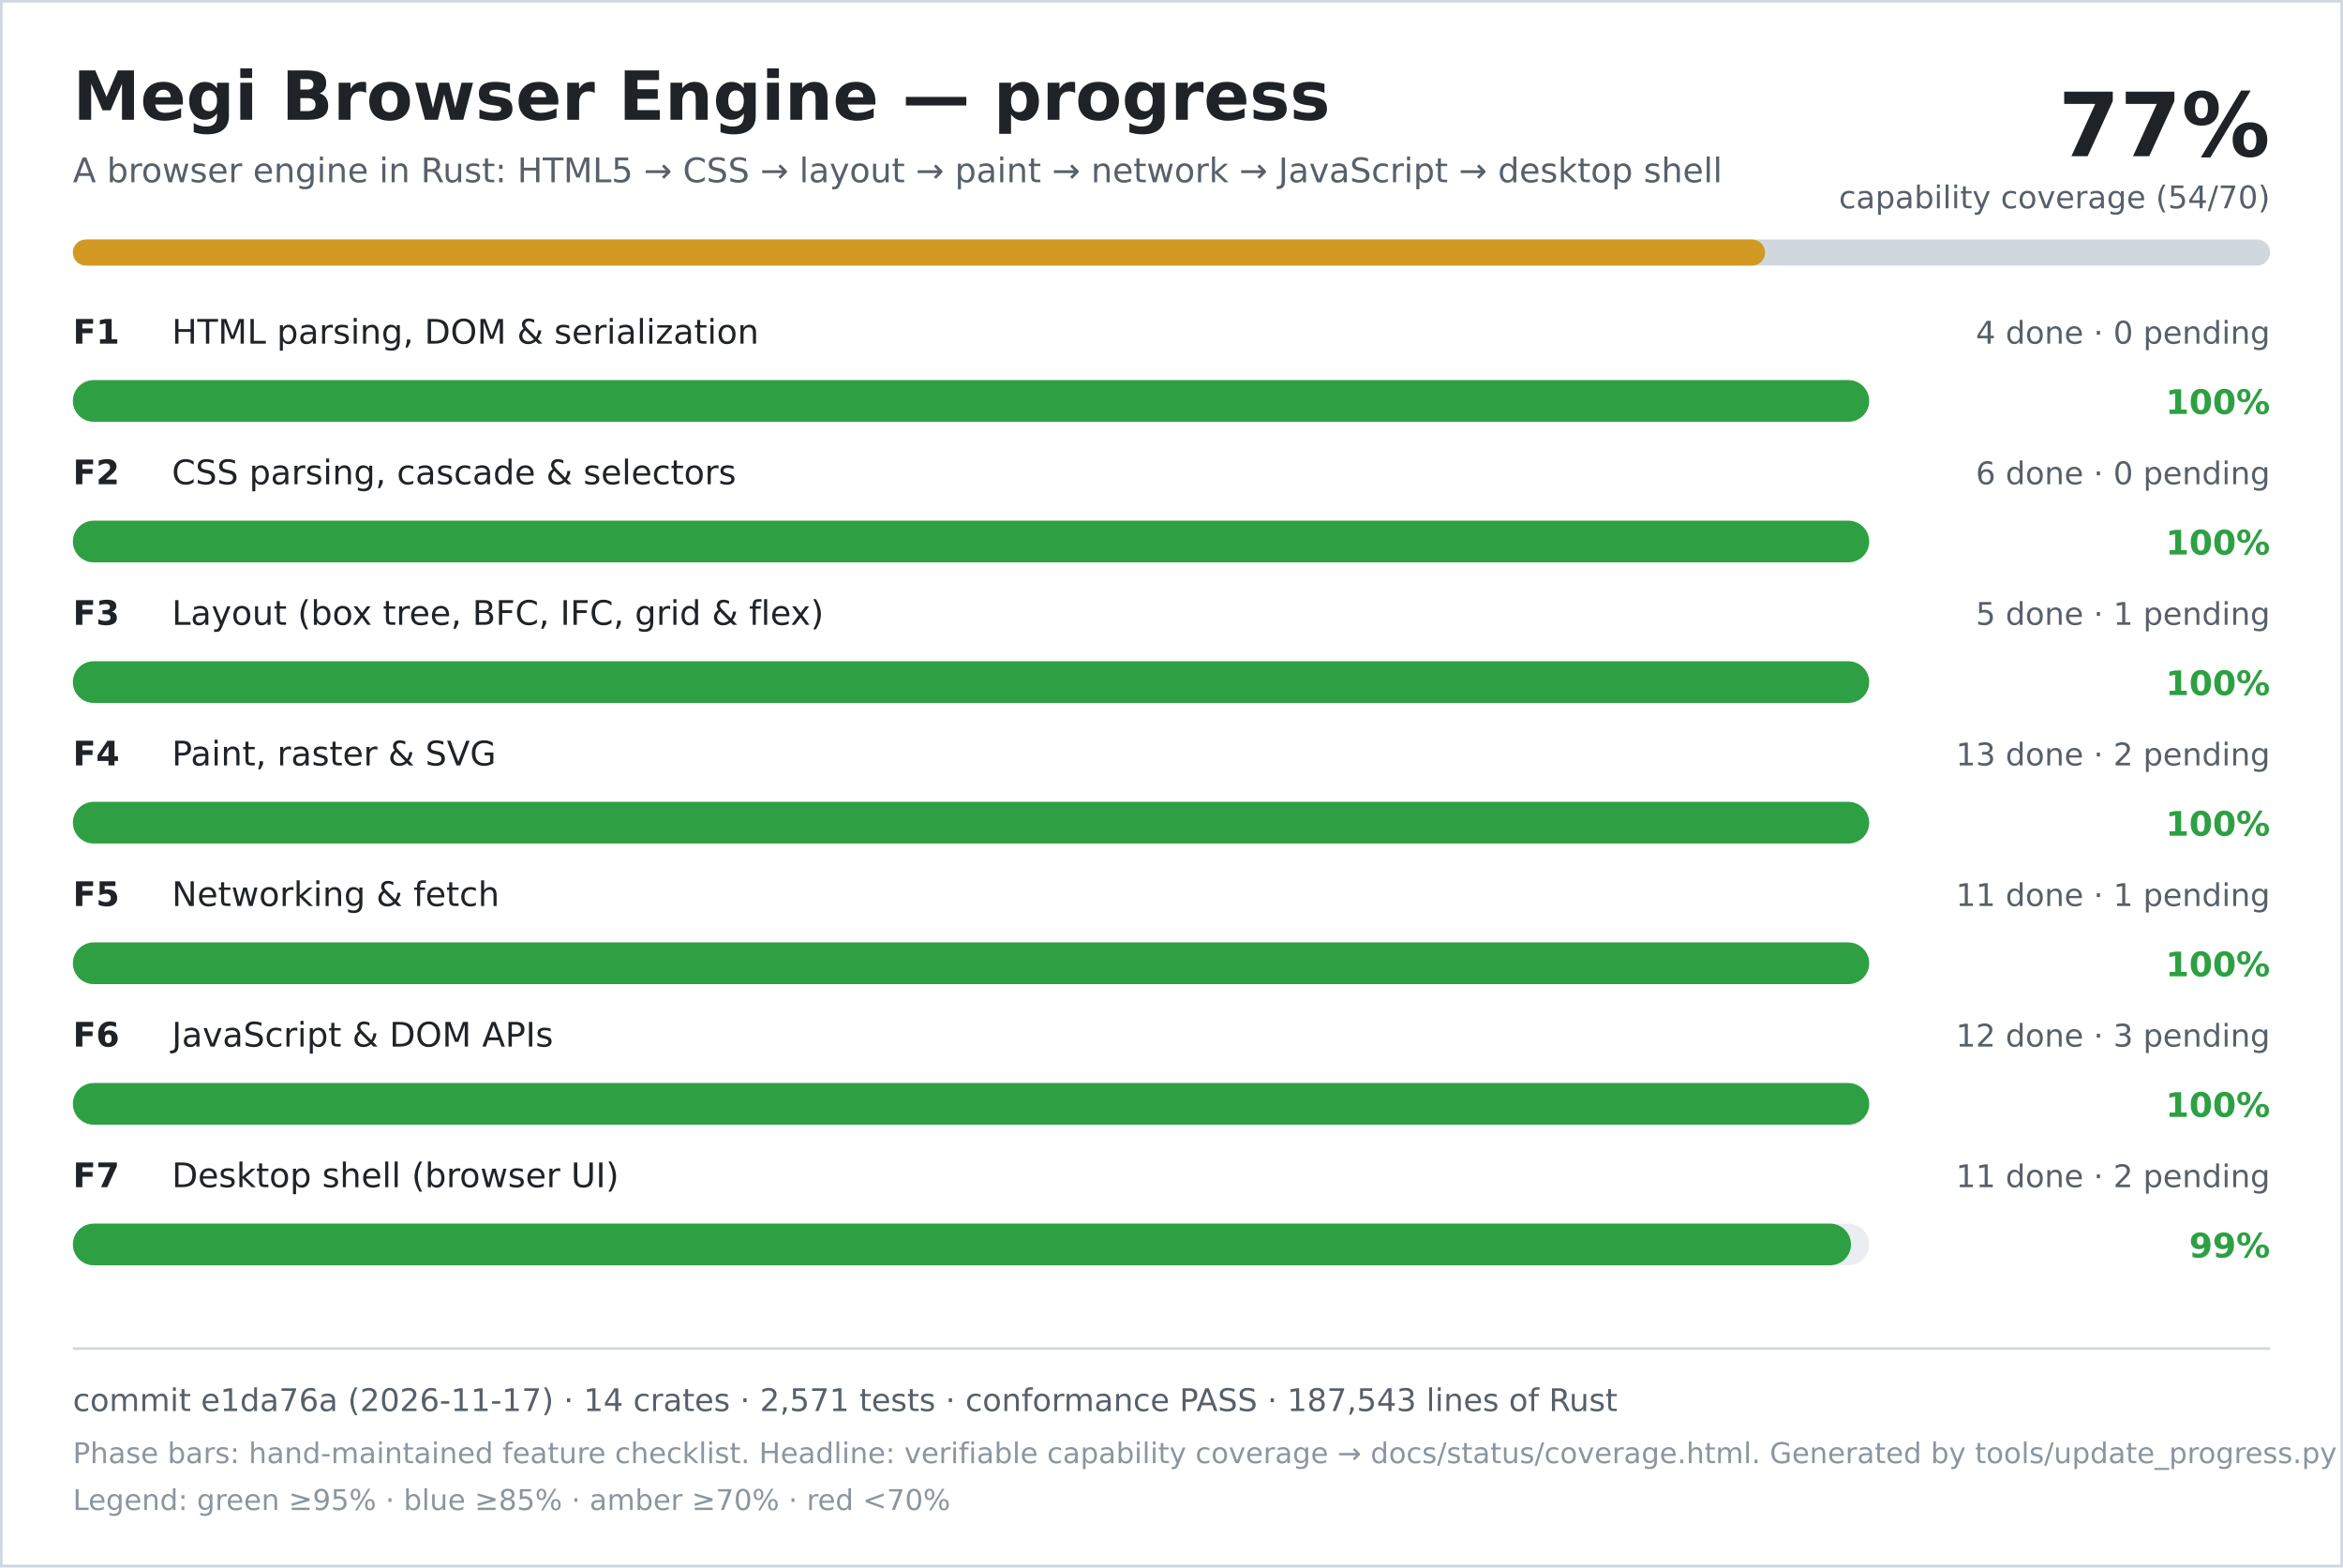
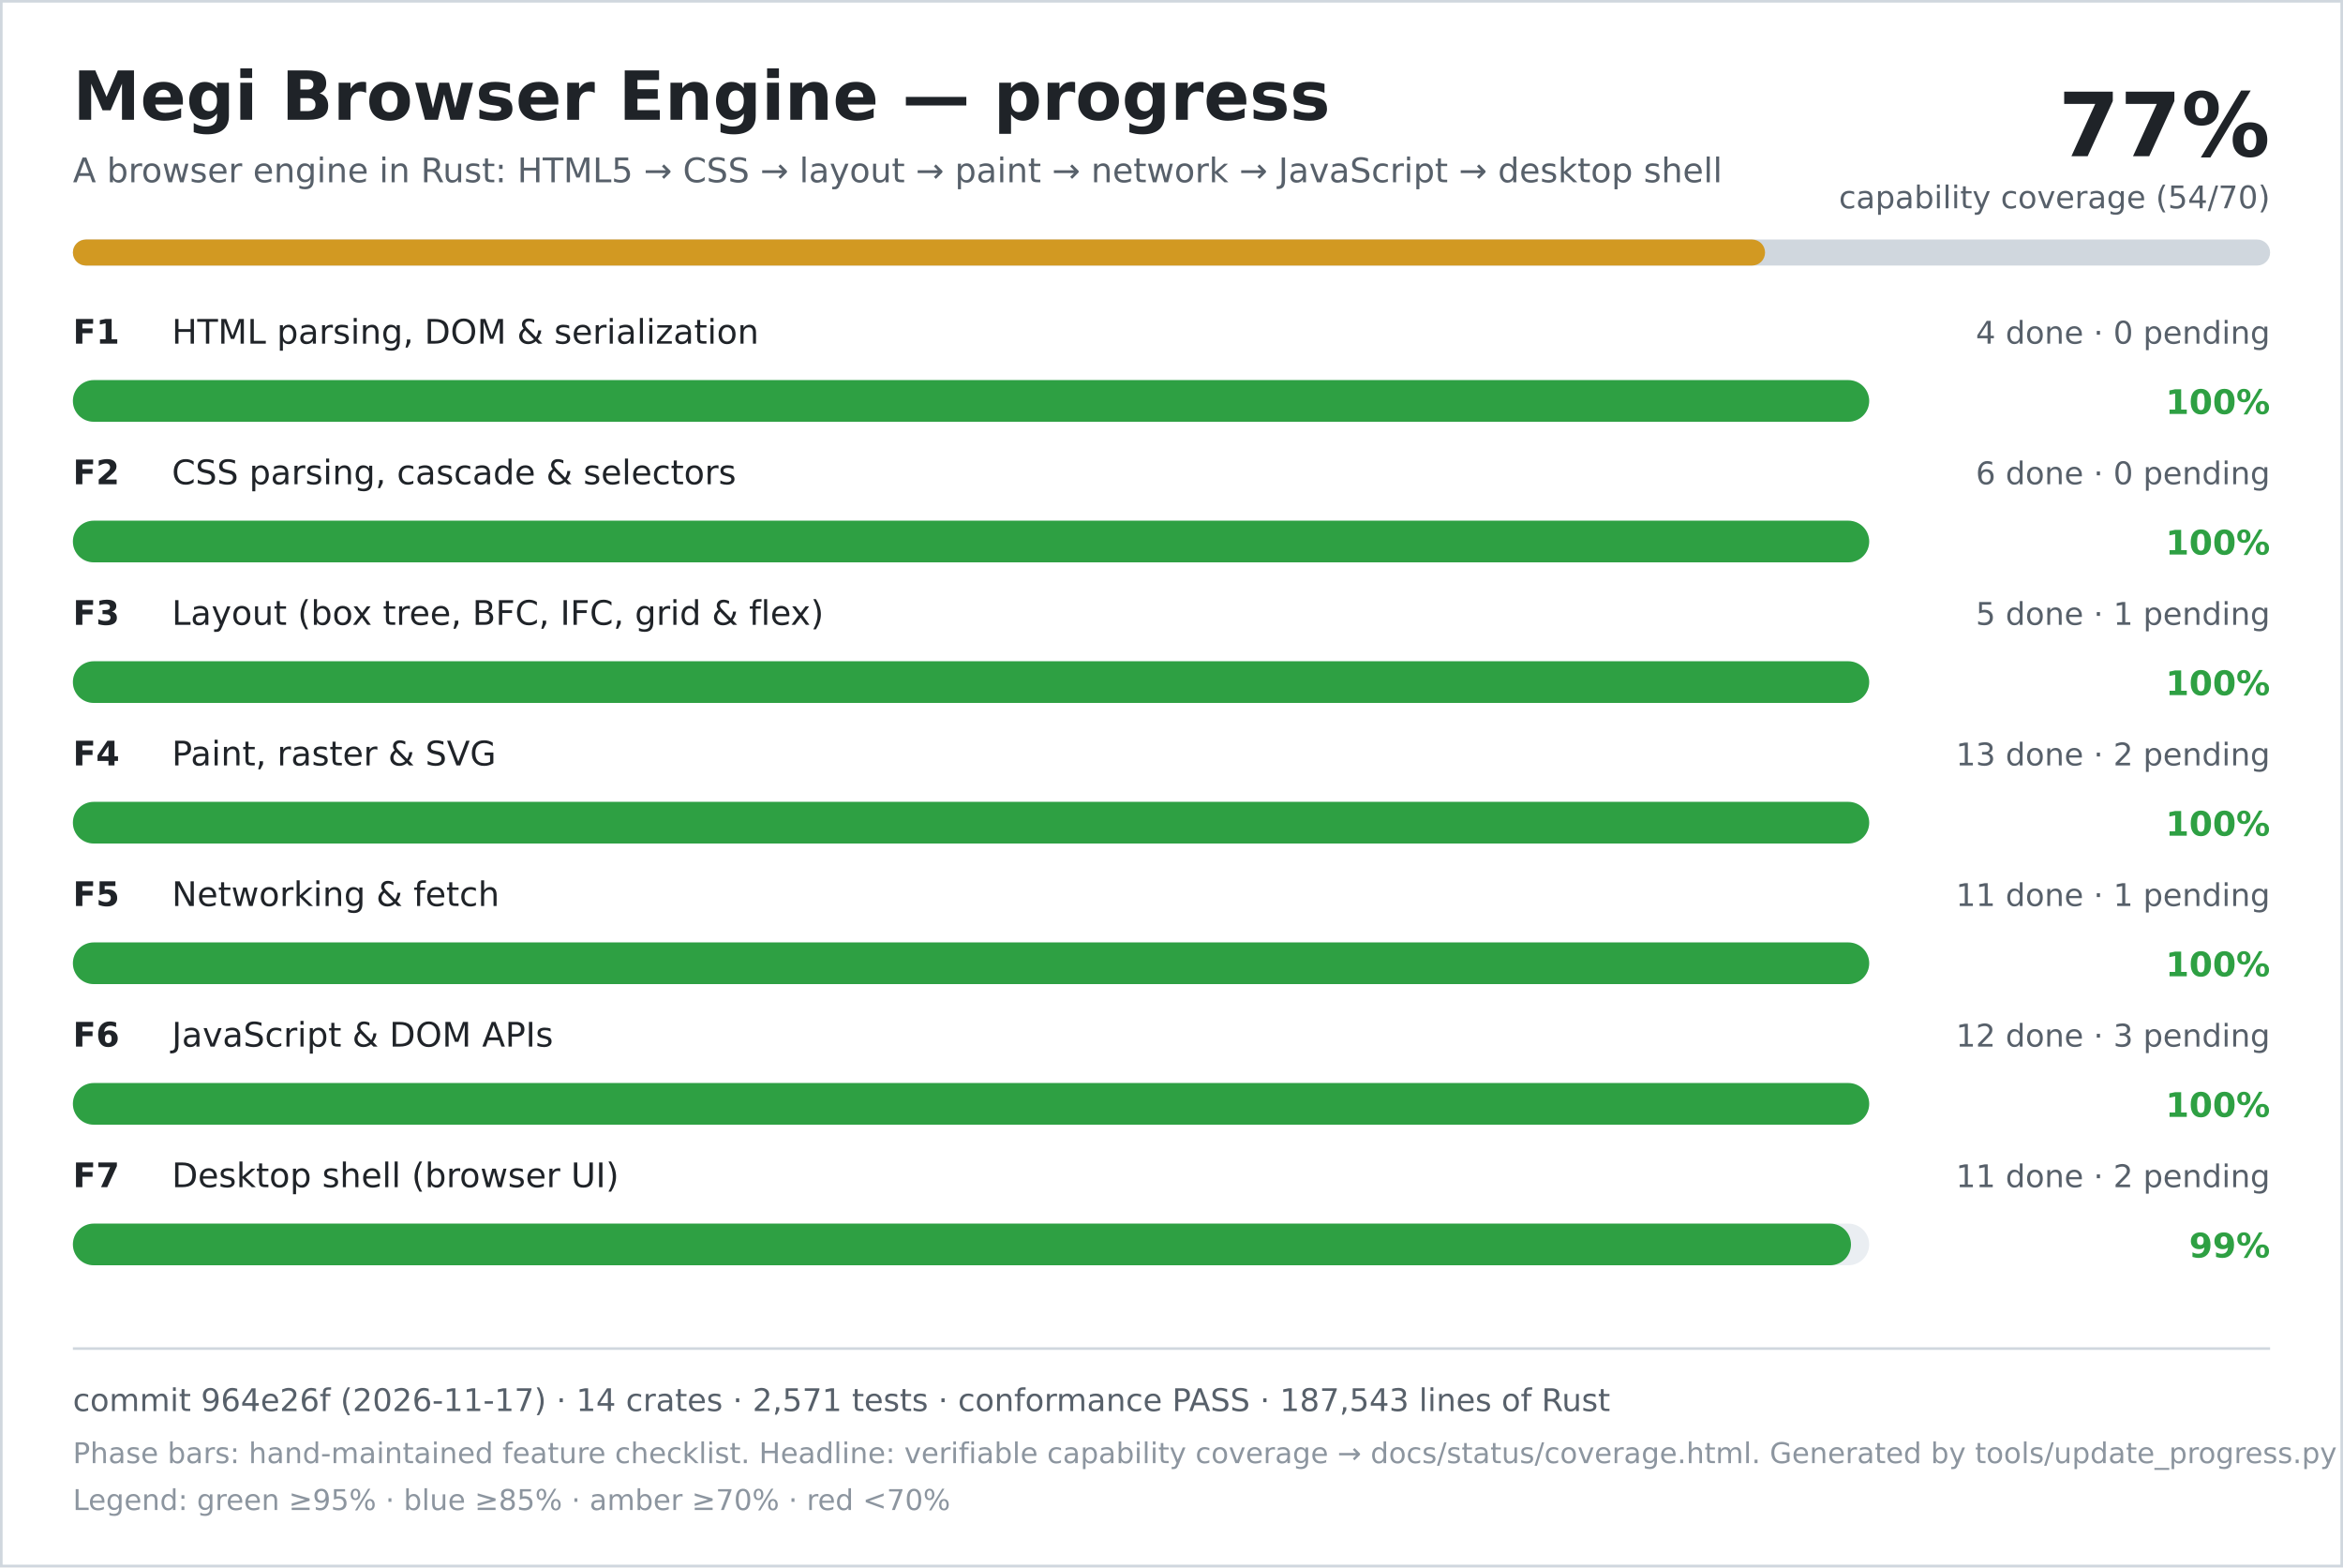
<svg xmlns="http://www.w3.org/2000/svg" width="900" height="602" viewBox="0 0 900 602" role="img" aria-labelledby="title desc">
  <rect width="900" height="602" fill="#ffffff" />
  <rect x="0.5" y="0.5" width="899" height="601" fill="none" stroke="#d0d7de" />
  <text x="28" y="46" font-family="DejaVu Sans, Verdana, sans-serif" font-size="26" font-weight="700" fill="#1f2328">Megi Browser Engine — progress</text>
  <text x="28" y="70" font-family="DejaVu Sans, Verdana, sans-serif" font-size="13" fill="#57606a">A browser engine in Rust: HTML5 → CSS → layout → paint → network → JavaScript → desktop shell</text>
  <text x="872" y="60" text-anchor="end" font-family="DejaVu Sans, Verdana, sans-serif" font-size="34" font-weight="700" fill="#1f2328">77%</text>
  <text x="872" y="80" text-anchor="end" font-family="DejaVu Sans, Verdana, sans-serif" font-size="12" fill="#57606a">capability coverage (54/70)</text>
  <rect x="28" y="92" width="844" height="10" rx="5" fill="#d0d7de" />
  <rect x="28" y="92" width="650" height="10" rx="5" fill="#d29922" />
  <text x="28" y="132" font-family="DejaVu Sans, Verdana, sans-serif" font-size="13" font-weight="700" fill="#1f2328">F1</text>
  <text x="66" y="132" font-family="DejaVu Sans, Verdana, sans-serif" font-size="13" fill="#1f2328">HTML parsing, DOM &amp; serialization</text>
  <text x="872" y="132" text-anchor="end" font-family="DejaVu Sans, Verdana, sans-serif" font-size="12" fill="#57606a">4 done · 0 pending</text>
  <rect x="28" y="146" width="690" height="16" rx="8" fill="#eaeef2" />
  <rect x="28" y="146" width="690" height="16" rx="8" fill="#2ea043" />
  <text x="872" y="159" text-anchor="end" font-family="DejaVu Sans, Verdana, sans-serif" font-size="13" font-weight="700" fill="#2ea043">100%</text>
  <text x="28" y="186" font-family="DejaVu Sans, Verdana, sans-serif" font-size="13" font-weight="700" fill="#1f2328">F2</text>
  <text x="66" y="186" font-family="DejaVu Sans, Verdana, sans-serif" font-size="13" fill="#1f2328">CSS parsing, cascade &amp; selectors</text>
  <text x="872" y="186" text-anchor="end" font-family="DejaVu Sans, Verdana, sans-serif" font-size="12" fill="#57606a">6 done · 0 pending</text>
  <rect x="28" y="200" width="690" height="16" rx="8" fill="#eaeef2" />
  <rect x="28" y="200" width="690" height="16" rx="8" fill="#2ea043" />
  <text x="872" y="213" text-anchor="end" font-family="DejaVu Sans, Verdana, sans-serif" font-size="13" font-weight="700" fill="#2ea043">100%</text>
  <text x="28" y="240" font-family="DejaVu Sans, Verdana, sans-serif" font-size="13" font-weight="700" fill="#1f2328">F3</text>
  <text x="66" y="240" font-family="DejaVu Sans, Verdana, sans-serif" font-size="13" fill="#1f2328">Layout (box tree, BFC, IFC, grid &amp; flex)</text>
  <text x="872" y="240" text-anchor="end" font-family="DejaVu Sans, Verdana, sans-serif" font-size="12" fill="#57606a">5 done · 1 pending</text>
  <rect x="28" y="254" width="690" height="16" rx="8" fill="#eaeef2" />
  <rect x="28" y="254" width="690" height="16" rx="8" fill="#2ea043" />
  <text x="872" y="267" text-anchor="end" font-family="DejaVu Sans, Verdana, sans-serif" font-size="13" font-weight="700" fill="#2ea043">100%</text>
  <text x="28" y="294" font-family="DejaVu Sans, Verdana, sans-serif" font-size="13" font-weight="700" fill="#1f2328">F4</text>
  <text x="66" y="294" font-family="DejaVu Sans, Verdana, sans-serif" font-size="13" fill="#1f2328">Paint, raster &amp; SVG</text>
  <text x="872" y="294" text-anchor="end" font-family="DejaVu Sans, Verdana, sans-serif" font-size="12" fill="#57606a">13 done · 2 pending</text>
  <rect x="28" y="308" width="690" height="16" rx="8" fill="#eaeef2" />
  <rect x="28" y="308" width="690" height="16" rx="8" fill="#2ea043" />
  <text x="872" y="321" text-anchor="end" font-family="DejaVu Sans, Verdana, sans-serif" font-size="13" font-weight="700" fill="#2ea043">100%</text>
  <text x="28" y="348" font-family="DejaVu Sans, Verdana, sans-serif" font-size="13" font-weight="700" fill="#1f2328">F5</text>
  <text x="66" y="348" font-family="DejaVu Sans, Verdana, sans-serif" font-size="13" fill="#1f2328">Networking &amp; fetch</text>
  <text x="872" y="348" text-anchor="end" font-family="DejaVu Sans, Verdana, sans-serif" font-size="12" fill="#57606a">11 done · 1 pending</text>
  <rect x="28" y="362" width="690" height="16" rx="8" fill="#eaeef2" />
  <rect x="28" y="362" width="690" height="16" rx="8" fill="#2ea043" />
  <text x="872" y="375" text-anchor="end" font-family="DejaVu Sans, Verdana, sans-serif" font-size="13" font-weight="700" fill="#2ea043">100%</text>
  <text x="28" y="402" font-family="DejaVu Sans, Verdana, sans-serif" font-size="13" font-weight="700" fill="#1f2328">F6</text>
  <text x="66" y="402" font-family="DejaVu Sans, Verdana, sans-serif" font-size="13" fill="#1f2328">JavaScript &amp; DOM APIs</text>
  <text x="872" y="402" text-anchor="end" font-family="DejaVu Sans, Verdana, sans-serif" font-size="12" fill="#57606a">12 done · 3 pending</text>
  <rect x="28" y="416" width="690" height="16" rx="8" fill="#eaeef2" />
  <rect x="28" y="416" width="690" height="16" rx="8" fill="#2ea043" />
  <text x="872" y="429" text-anchor="end" font-family="DejaVu Sans, Verdana, sans-serif" font-size="13" font-weight="700" fill="#2ea043">100%</text>
  <text x="28" y="456" font-family="DejaVu Sans, Verdana, sans-serif" font-size="13" font-weight="700" fill="#1f2328">F7</text>
  <text x="66" y="456" font-family="DejaVu Sans, Verdana, sans-serif" font-size="13" fill="#1f2328">Desktop shell (browser UI)</text>
  <text x="872" y="456" text-anchor="end" font-family="DejaVu Sans, Verdana, sans-serif" font-size="12" fill="#57606a">11 done · 2 pending</text>
  <rect x="28" y="470" width="690" height="16" rx="8" fill="#eaeef2" />
  <rect x="28" y="470" width="683" height="16" rx="8" fill="#2ea043" />
  <text x="872" y="483" text-anchor="end" font-family="DejaVu Sans, Verdana, sans-serif" font-size="13" font-weight="700" fill="#2ea043">99%</text>
  <line x1="28" y1="518" x2="872" y2="518" stroke="#d0d7de" />
-   <text x="28" y="542" font-family="DejaVu Sans, Verdana, sans-serif" font-size="12" fill="#57606a">commit e1da76a (2026-11-17) · 14 crates · 2,571 tests · conformance PASS · 187,543 lines of Rust</text>
+   <text x="28" y="542" font-family="DejaVu Sans, Verdana, sans-serif" font-size="12" fill="#57606a">commit 964e26f (2026-11-17) · 14 crates · 2,571 tests · conformance PASS · 187,543 lines of Rust</text>
  <text x="28" y="562" font-family="DejaVu Sans, Verdana, sans-serif" font-size="11" fill="#8c959f">Phase bars: hand-maintained feature checklist. Headline: verifiable capability coverage → docs/status/coverage.html. Generated by tools/update_progress.py — do not edit.</text>
  <text x="28" y="580" font-family="DejaVu Sans, Verdana, sans-serif" font-size="11" fill="#8c959f">Legend: green ≥95% · blue ≥85% · amber ≥70% · red &lt;70%</text>
</svg>
